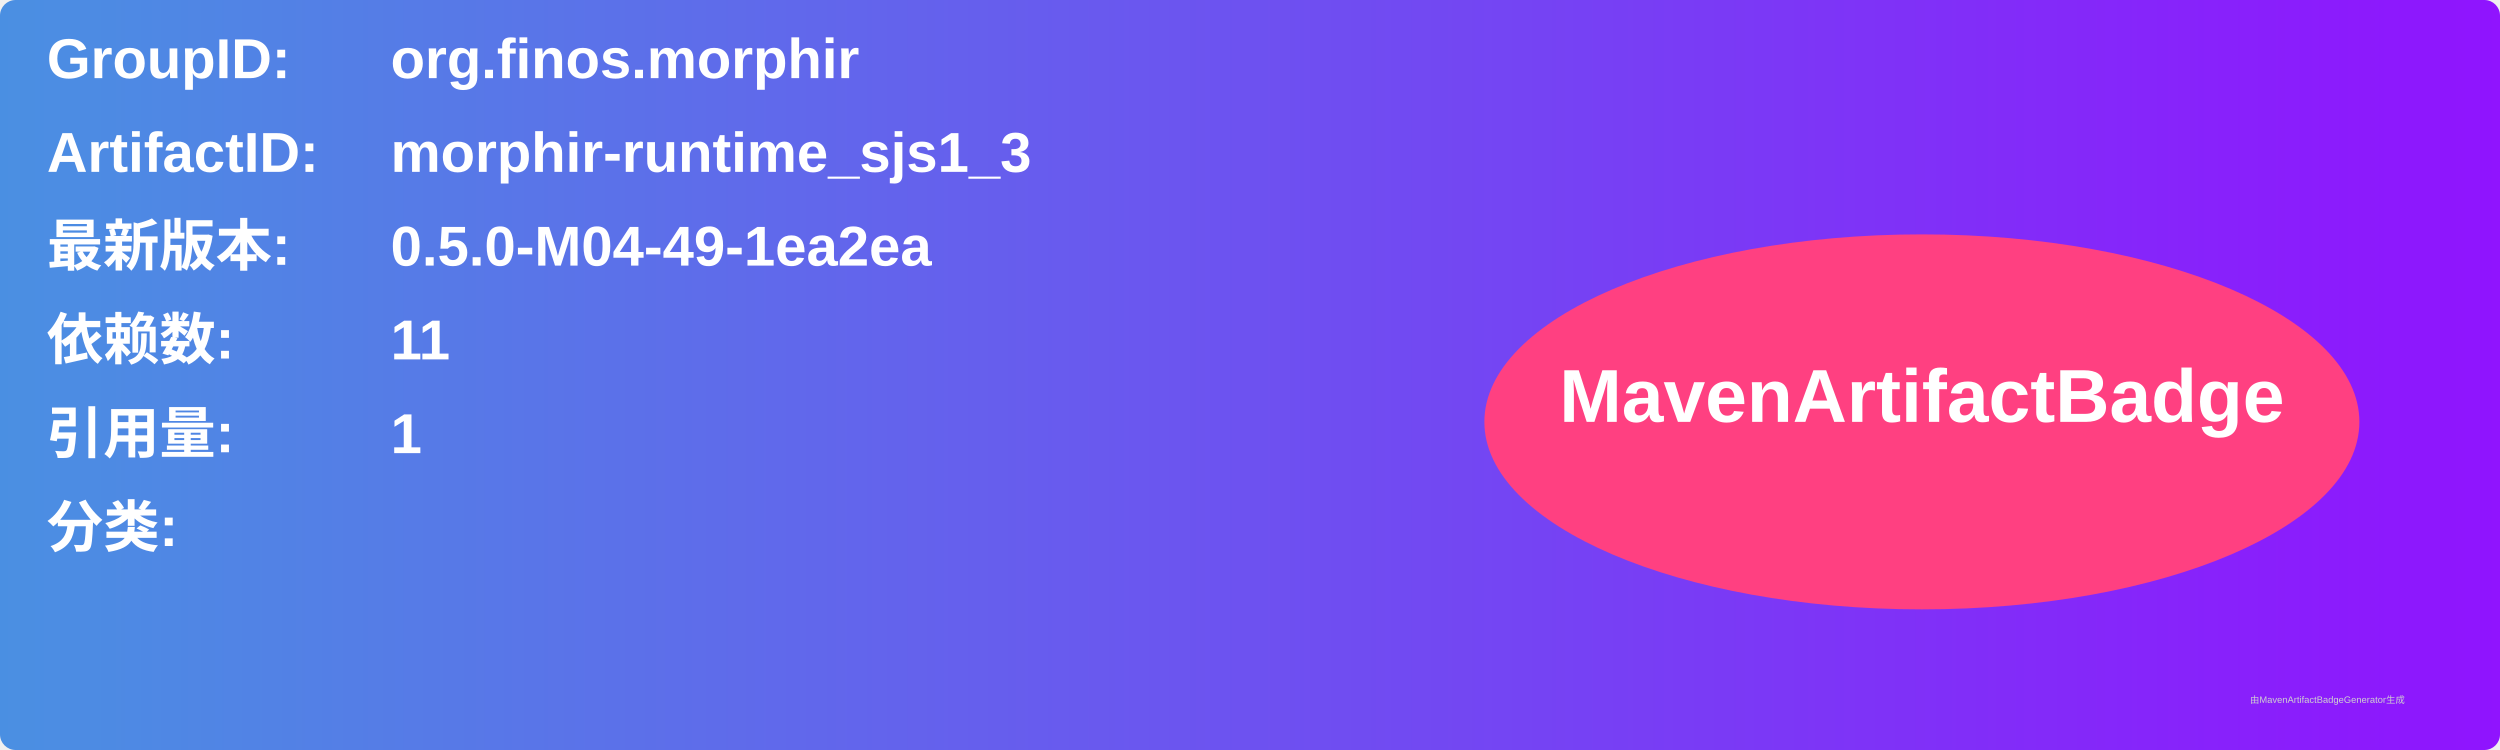
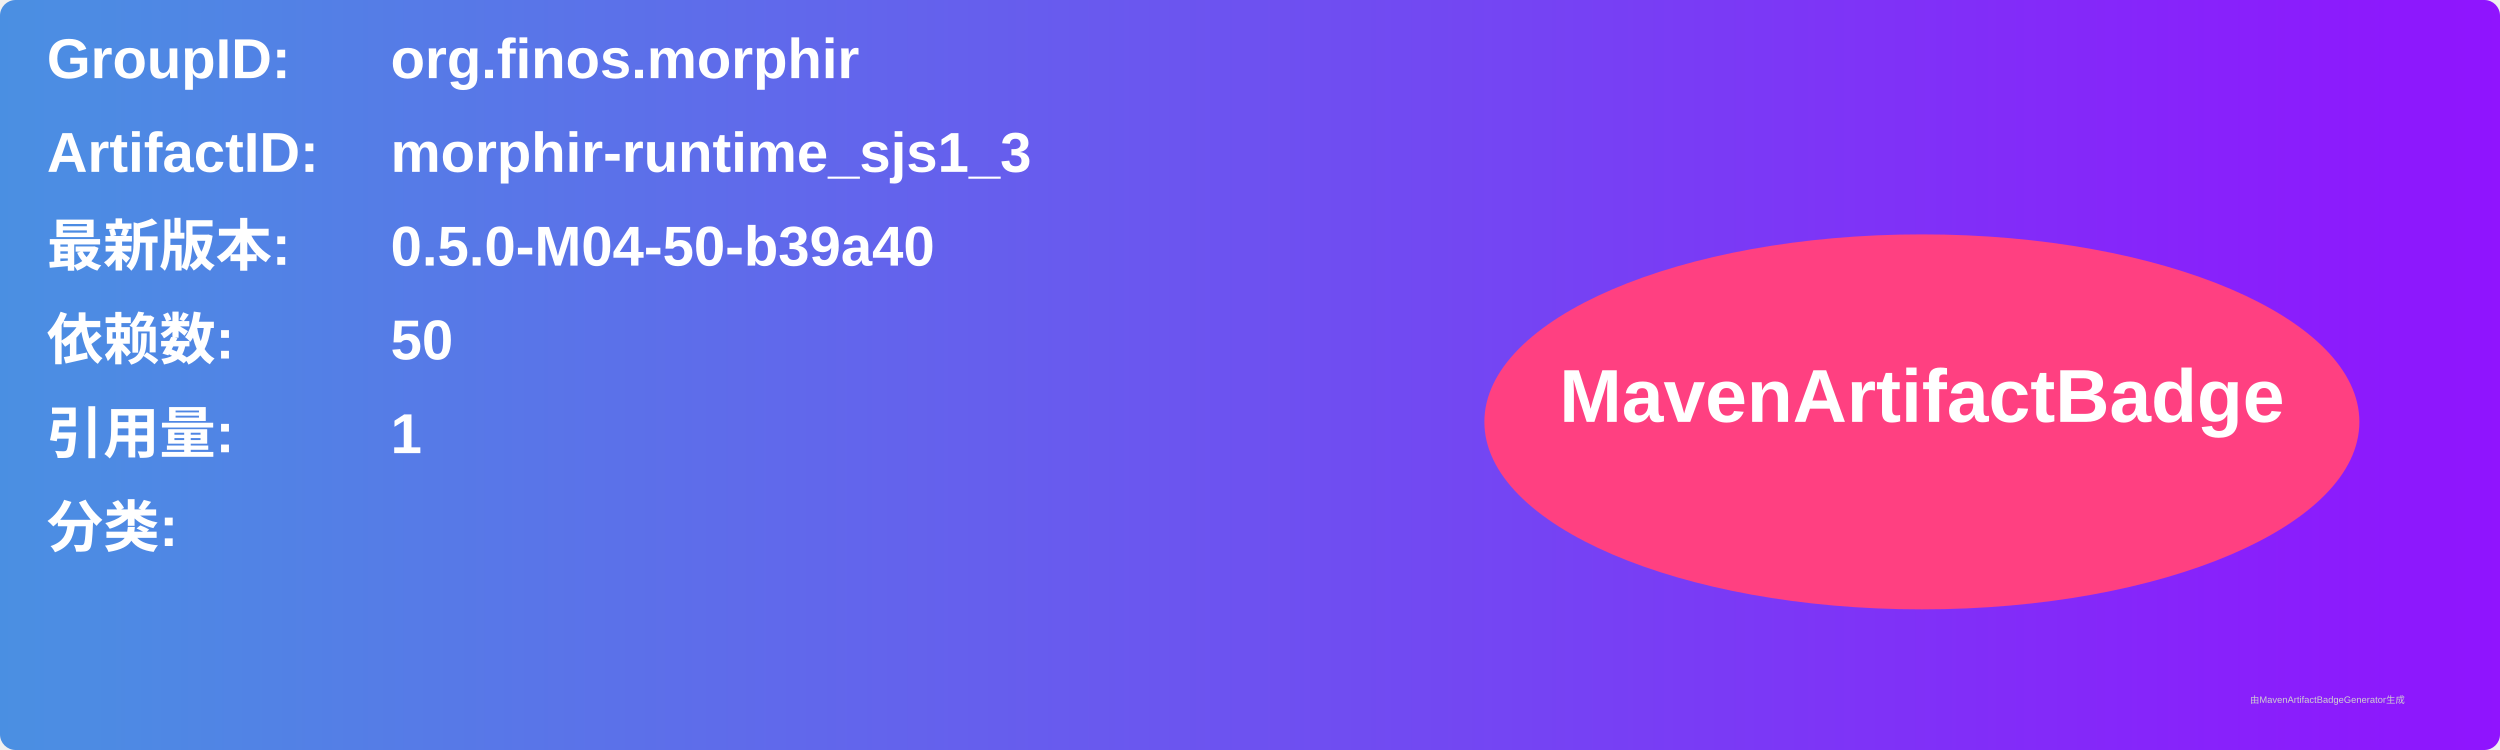
<svg xmlns="http://www.w3.org/2000/svg" width="800" height="240" viewBox="0 0 800 240">
  <linearGradient id="grad" x1="0%" y1="0%" x2="100%" y2="0%">
    <stop offset="0%" stop-color="#4a90e2" />
    <stop offset="100%" stop-color="#9013fe" />
  </linearGradient>
  <rect width="100%" height="100%" rx="5" ry="5" fill="url(#grad)" />
  <g transform="translate(15, 15)">
    <text x="0" y="10" font-family="Arial" font-size="18" fill="white" font-weight="bold" width="260">GroupID:</text>
    <text x="110" y="10" font-family="Arial" font-size="18" fill="white" font-weight="bold" width="460">org.finos.morphir</text>
    <text x="0" y="40" font-family="Arial" font-size="18" fill="white" font-weight="bold" width="260">ArtifactID:</text>
    <text x="110" y="40" font-family="Arial" font-size="18" fill="white" font-weight="bold" width="460">morphir-runtime_sjs1_3</text>
    <text x="0" y="70" font-family="Arial" font-size="18" fill="white" font-weight="bold">最新版本:</text>
    <text x="110" y="70" font-family="Arial" font-size="18" fill="white" font-weight="bold">
-       <tspan font-weight="bold">0.5.0-M04-49-1ea2ea</tspan>
+       <tspan font-weight="bold">0.5.0-M04-50-b39a40</tspan>
    </text>
    <text x="0" y="100" font-family="Arial" font-size="18" fill="white" font-weight="bold">依赖数: </text>
    <text x="110" y="100" font-family="Arial" font-size="18" fill="white">
-       <tspan font-weight="bold">11</tspan>
+       <tspan font-weight="bold">50</tspan>
    </text>
    <text x="0" y="130" font-family="Arial" font-size="18" fill="white" font-weight="bold">引用量: </text>
    <text x="110" y="130" font-family="Arial" font-size="18" fill="white">
      <tspan font-weight="bold">1</tspan>
    </text>
    <text x="0" y="160" font-family="Arial" font-size="18" fill="white" font-weight="bold">分类:</text>
    <text x="10" y="190" font-family="Arial" font-size="10" fill="white">
      <tspan font-weight="bold" />
    </text>
    <ellipse cx="600" cy="120" rx="140" ry="60" fill="#ff4081" />
    <text x="600" y="120" text-anchor="middle" font-family="Arial" font-size="24" fill="white" font-weight="bold">MavenArtifactBadge</text>
  </g>
  <text x="720" y="225" font-family="Arial" font-size="3" fill="#d0d0d0">由MavenArtifactBadgeGenerator生成</text>
</svg>
